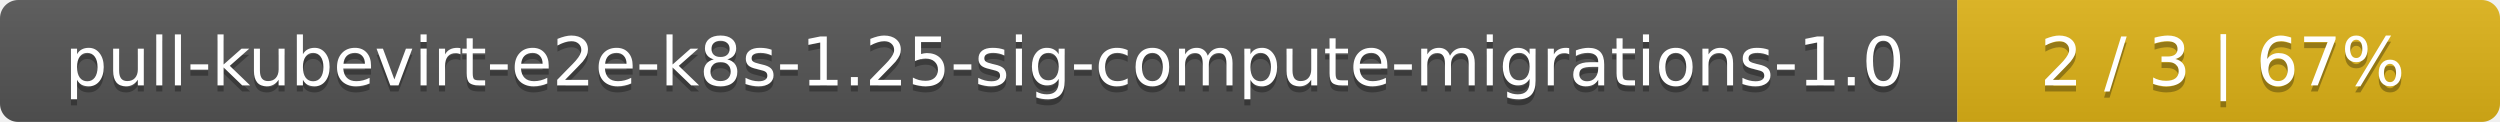
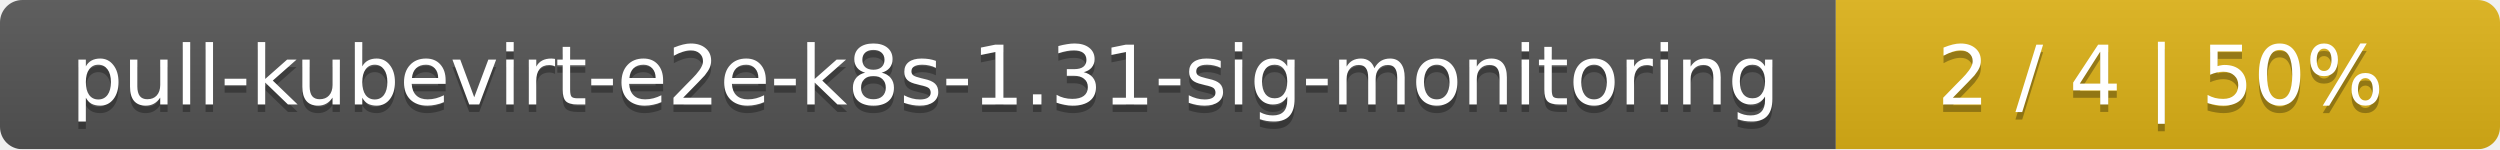
- <svg xmlns="http://www.w3.org/2000/svg" width="410" height="20">
+ <svg xmlns="http://www.w3.org/2000/svg" width="335" height="20">
  <linearGradient id="smooth" x2="0" y2="100%">
    <stop offset="0" stop-color="#bbb" stop-opacity=".1" />
    <stop offset="1" stop-opacity=".1" />
  </linearGradient>
  <mask id="round">
-     <rect width="410" height="20" rx="3" fill="#fff" />
+     <rect width="335" height="20" rx="3" fill="#fff" />
  </mask>
  <g mask="url(#round)">
-     <rect width="321" height="20" fill="#555" />
-     <rect x="321" width="89" height="20" fill="#dfb317" />
-     <rect width="410" height="20" fill="url(#smooth)" />
+     <rect width="246" height="20" fill="#555" />
+     <rect x="246" width="89" height="20" fill="#dfb317" />
+     <rect width="335" height="20" fill="url(#smooth)" />
  </g>
  <g fill="#fff" text-anchor="middle" font-family="DejaVu Sans,Verdana,Geneva,sans-serif" font-size="11">
-     <text x="161.5" y="15" fill="#010101" fill-opacity=".3">pull-kubevirt-e2e-k8s-1.25-sig-compute-migrations-1.0</text>
-     <text x="161.5" y="14">pull-kubevirt-e2e-k8s-1.25-sig-compute-migrations-1.0</text>
-     <text x="364.5" y="15" fill="#010101" fill-opacity=".3">2 / 3    |    67%</text>
-     <text x="364.5" y="14">2 / 3    |    67%</text>
+     <text x="124" y="15" fill="#010101" fill-opacity=".3">pull-kubevirt-e2e-k8s-1.31-sig-monitoring</text>
+     <text x="124" y="14">pull-kubevirt-e2e-k8s-1.31-sig-monitoring</text>
+     <text x="289.5" y="15" fill="#010101" fill-opacity=".3">2 / 4    |    50%</text>
+     <text x="289.5" y="14">2 / 4    |    50%</text>
  </g>
</svg>
